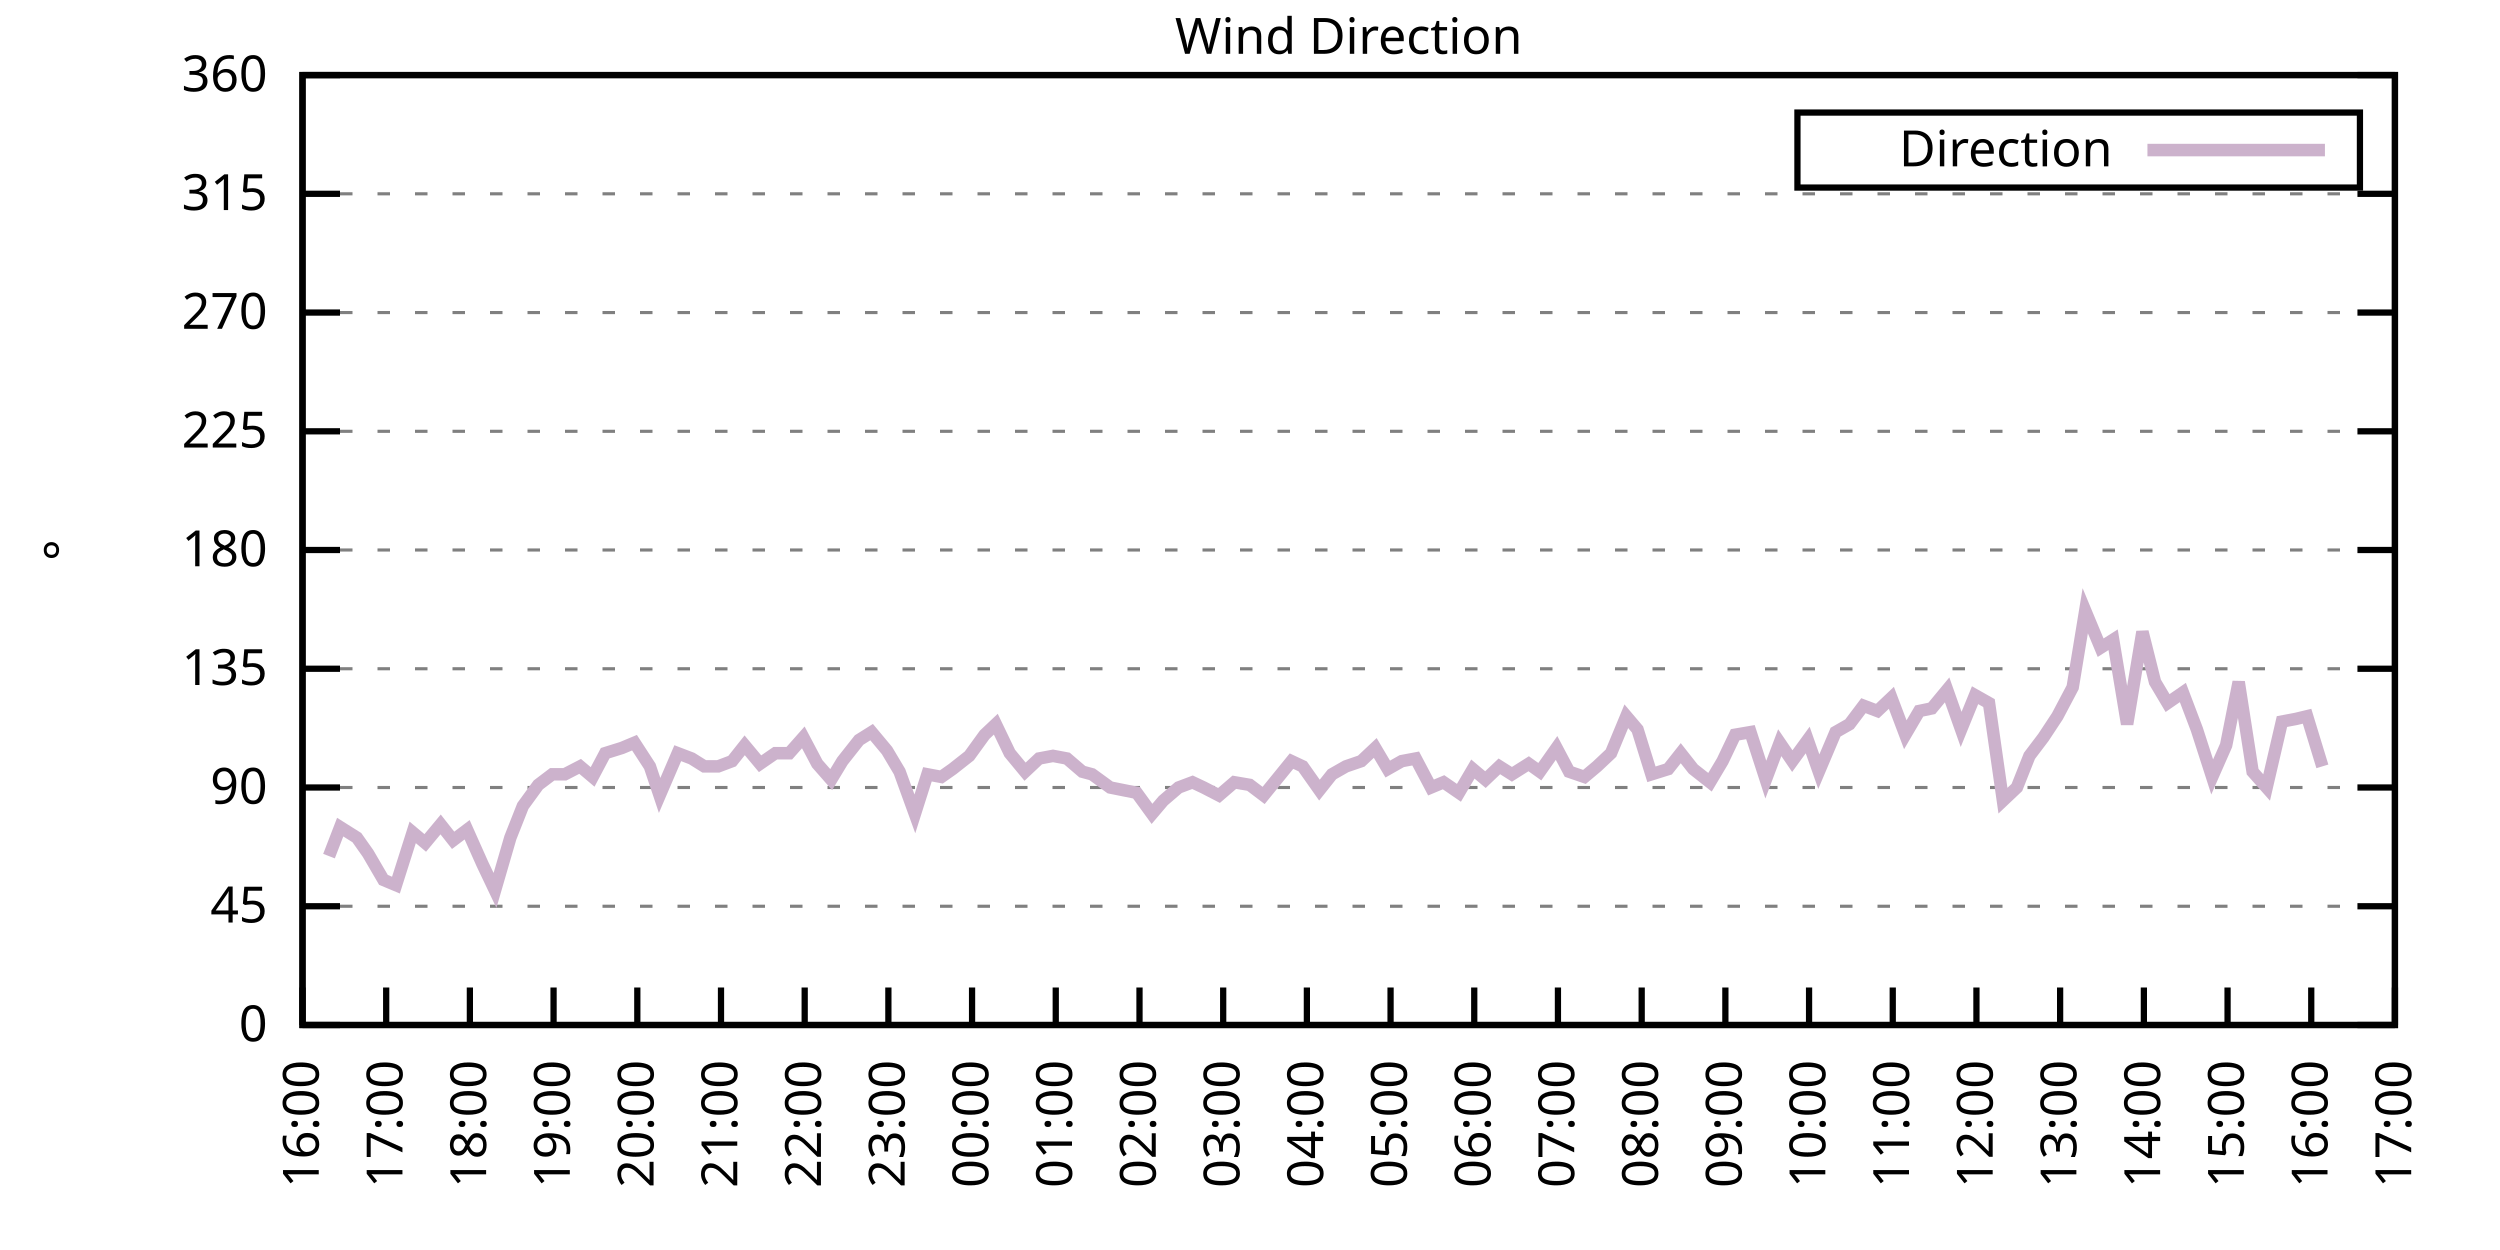
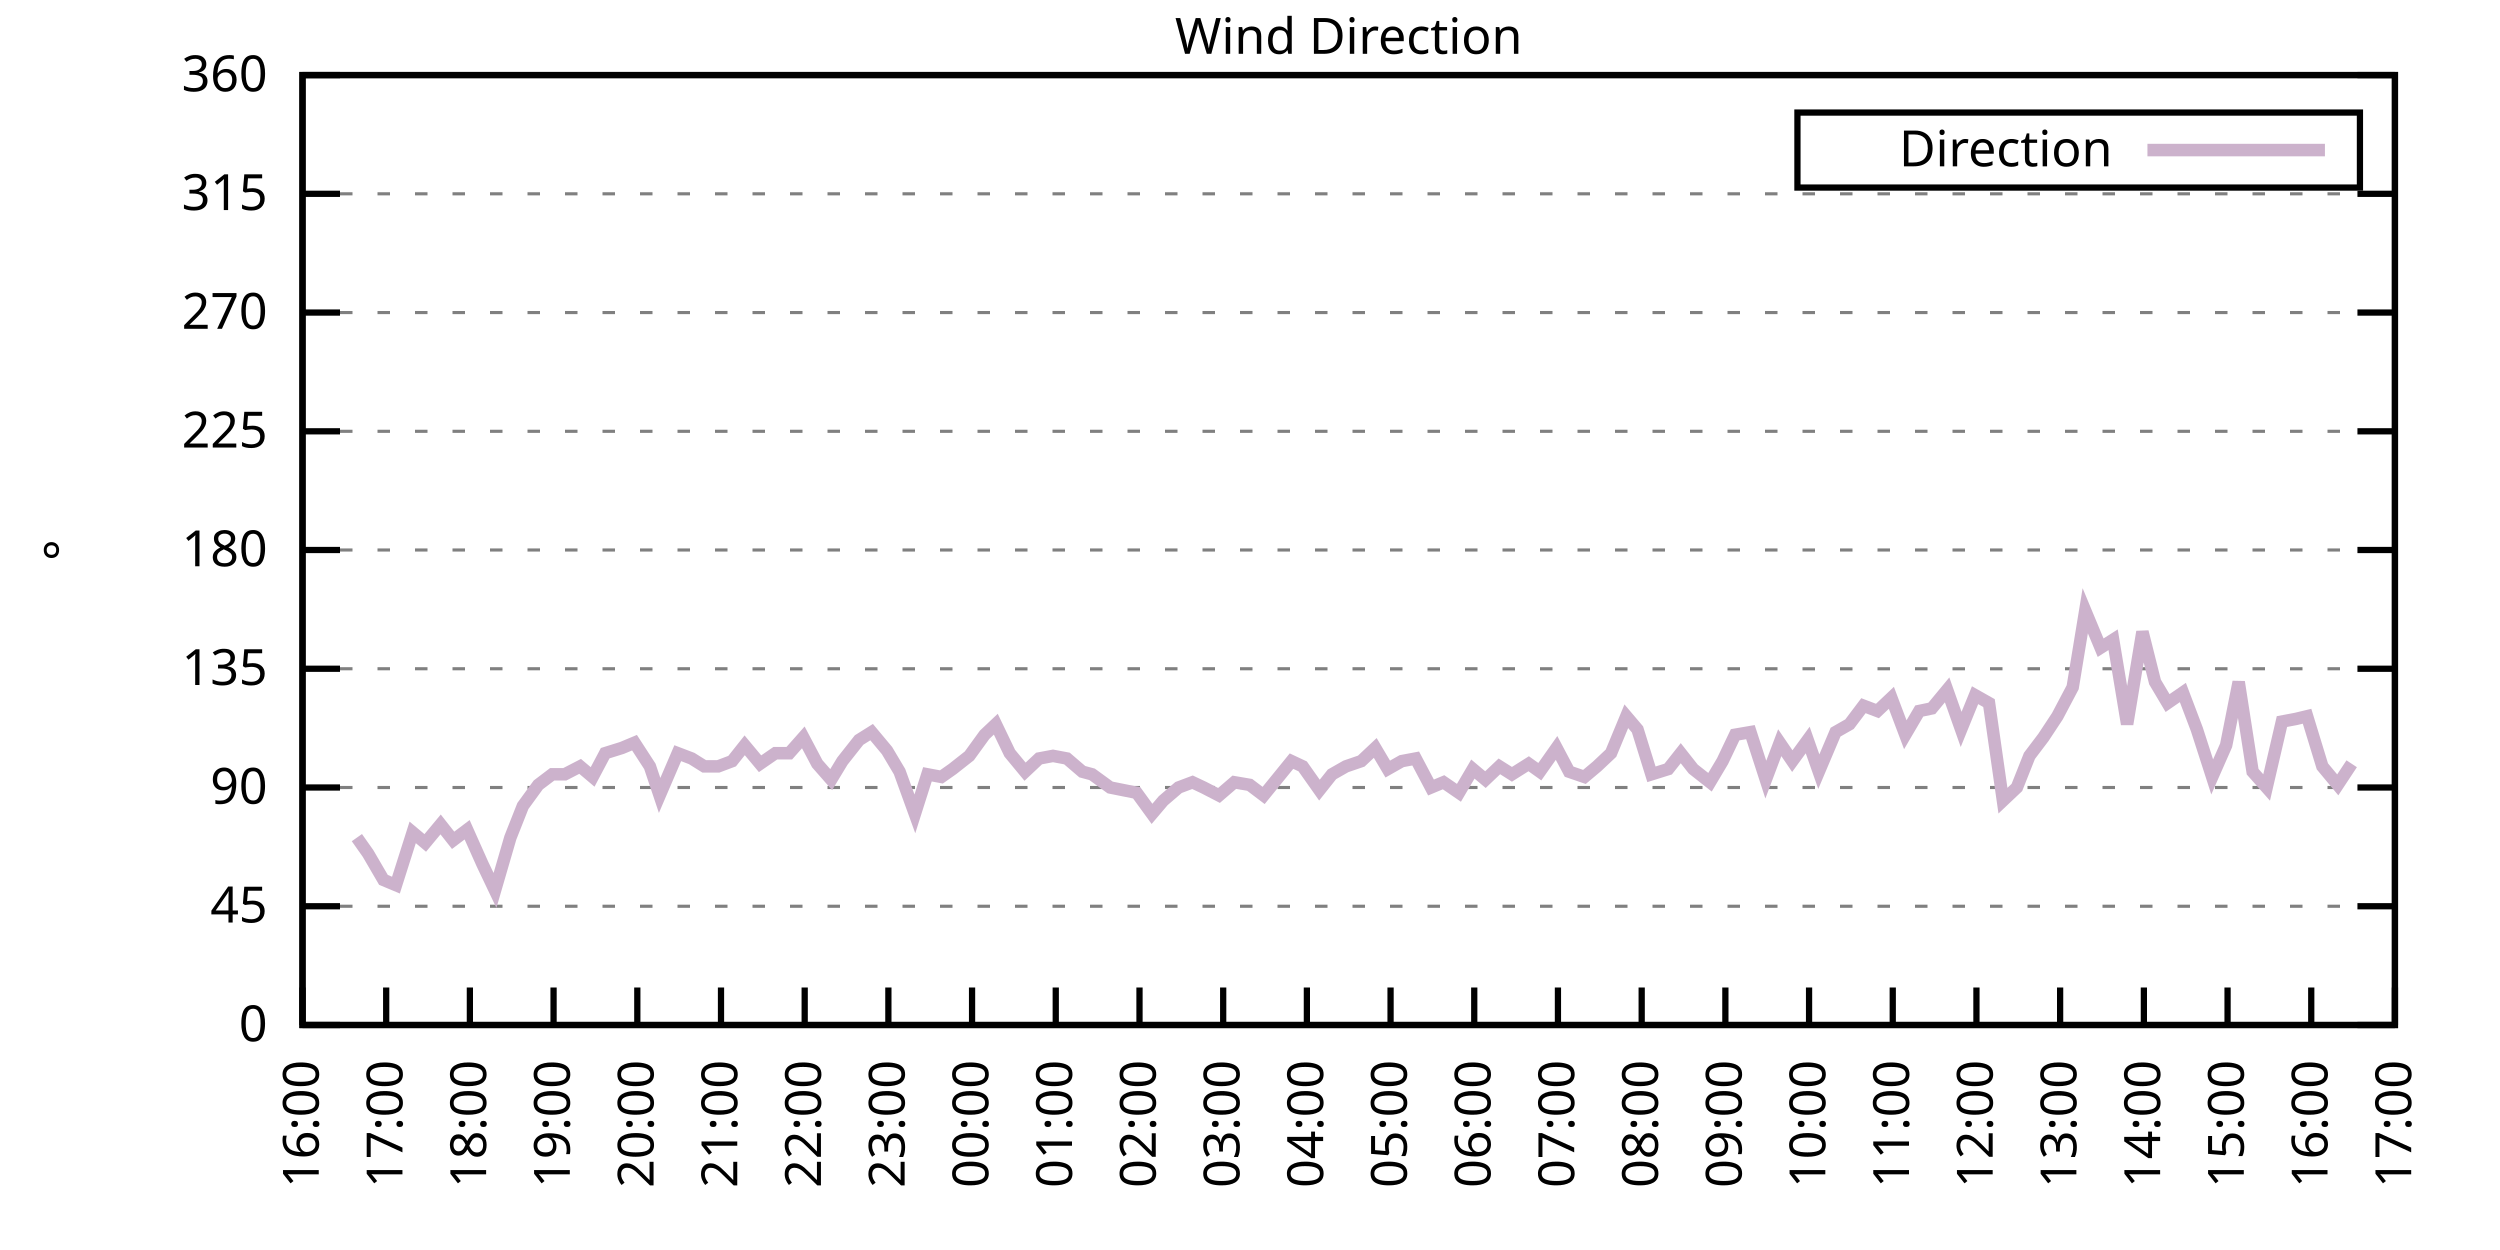
<svg xmlns="http://www.w3.org/2000/svg" xmlns:xlink="http://www.w3.org/1999/xlink" width="400" height="200" viewBox="0 0 400 200">
  <g id="gnuplot_canvas">
    <rect x="0" y="0" width="400" height="200" fill="none" />
    <defs>
      <circle id="gpDot" r="0.5" stroke-width="0.5" stroke="currentColor" />
      <path id="gpPt0" stroke-width="0.333" stroke="currentColor" d="M-1,0 h2 M0,-1 v2" />
      <path id="gpPt1" stroke-width="0.333" stroke="currentColor" d="M-1,-1 L1,1 M1,-1 L-1,1" />
      <path id="gpPt2" stroke-width="0.333" stroke="currentColor" d="M-1,0 L1,0 M0,-1 L0,1 M-1,-1 L1,1 M-1,1 L1,-1" />
      <rect id="gpPt3" stroke-width="0.333" stroke="currentColor" x="-1" y="-1" width="2" height="2" />
      <rect id="gpPt4" stroke-width="0.333" stroke="currentColor" fill="currentColor" x="-1" y="-1" width="2" height="2" />
      <circle id="gpPt5" stroke-width="0.333" stroke="currentColor" cx="0" cy="0" r="1" />
      <use xlink:href="#gpPt5" id="gpPt6" fill="currentColor" stroke="none" />
      <path id="gpPt7" stroke-width="0.333" stroke="currentColor" d="M0,-1.33 L-1.33,0.67 L1.33,0.67 z" />
      <use xlink:href="#gpPt7" id="gpPt8" fill="currentColor" stroke="none" />
      <use xlink:href="#gpPt7" id="gpPt9" stroke="currentColor" transform="rotate(180)" />
      <use xlink:href="#gpPt9" id="gpPt10" fill="currentColor" stroke="none" />
      <use xlink:href="#gpPt3" id="gpPt11" stroke="currentColor" transform="rotate(45)" />
      <use xlink:href="#gpPt11" id="gpPt12" fill="currentColor" stroke="none" />
      <path id="gpPt13" stroke-width="0.333" stroke="currentColor" d="M0,1.330 L1.265,0.411 L0.782,-1.067 L-0.782,-1.076 L-1.265,0.411 z" />
      <use xlink:href="#gpPt13" id="gpPt14" fill="currentColor" stroke="none" />
      <filter id="textbox" filterUnits="objectBoundingBox" x="0" y="0" height="1" width="1">
        <feFlood flood-color="white" flood-opacity="1" result="bgnd" />
        <feComposite in="SourceGraphic" in2="bgnd" operator="atop" />
      </filter>
      <filter id="greybox" filterUnits="objectBoundingBox" x="0" y="0" height="1" width="1">
        <feFlood flood-color="lightgrey" flood-opacity="1" result="grey" />
        <feComposite in="SourceGraphic" in2="grey" operator="atop" />
      </filter>
    </defs>
    <g fill="none" color="white" stroke="currentColor" stroke-width="1.00" stroke-linecap="butt" stroke-linejoin="miter">
</g>
    <g fill="none" color="black" stroke="currentColor" stroke-width="1.00" stroke-linecap="butt" stroke-linejoin="miter">
      <g stroke="none" shape-rendering="crispEdges">
        <polygon fill="rgb(255, 255, 255)" points="48.40,164.00 383.18,164.00 383.18,12.02 48.40,12.02 " />
      </g>
    </g>
    <g fill="none" color="black" stroke="currentColor" stroke-width="1.00" stroke-linecap="butt" stroke-linejoin="miter">
</g>
    <g fill="none" color="black" stroke="black" stroke-width="0.50" stroke-linecap="butt" stroke-linejoin="miter">
</g>
    <g fill="none" color="gray" stroke="currentColor" stroke-width="0.50" stroke-linecap="butt" stroke-linejoin="miter">
      <path stroke="gray" stroke-dasharray="2,4" class="gridline" d="M48.40,164.00 L383.19,164.00  " />
    </g>
    <g fill="none" color="gray" stroke="gray" stroke-width="1.00" stroke-linecap="butt" stroke-linejoin="miter">
</g>
    <g fill="none" color="black" stroke="currentColor" stroke-width="1.00" stroke-linecap="butt" stroke-linejoin="miter">
      <path stroke="black" d="M48.40,164.00 L54.40,164.00 M383.19,164.00 L377.19,164.00  " />
      <g transform="translate(42.80,166.60)" stroke="none" fill="black" font-family="Sans" font-size="8.00" text-anchor="end">
        <text>
          <tspan font-family="Sans"> 0</tspan>
        </text>
      </g>
    </g>
    <g fill="none" color="black" stroke="currentColor" stroke-width="1.00" stroke-linecap="butt" stroke-linejoin="miter">
</g>
    <g fill="none" color="black" stroke="black" stroke-width="0.50" stroke-linecap="butt" stroke-linejoin="miter">
</g>
    <g fill="none" color="gray" stroke="currentColor" stroke-width="0.50" stroke-linecap="butt" stroke-linejoin="miter">
      <path stroke="gray" stroke-dasharray="2,4" class="gridline" d="M48.40,145.00 L383.19,145.00  " />
    </g>
    <g fill="none" color="gray" stroke="gray" stroke-width="1.00" stroke-linecap="butt" stroke-linejoin="miter">
</g>
    <g fill="none" color="black" stroke="currentColor" stroke-width="1.00" stroke-linecap="butt" stroke-linejoin="miter">
      <path stroke="black" d="M48.40,145.00 L54.40,145.00 M383.19,145.00 L377.19,145.00  " />
      <g transform="translate(42.80,147.60)" stroke="none" fill="black" font-family="Sans" font-size="8.00" text-anchor="end">
        <text>
          <tspan font-family="Sans"> 45</tspan>
        </text>
      </g>
    </g>
    <g fill="none" color="black" stroke="currentColor" stroke-width="1.00" stroke-linecap="butt" stroke-linejoin="miter">
</g>
    <g fill="none" color="black" stroke="black" stroke-width="0.50" stroke-linecap="butt" stroke-linejoin="miter">
</g>
    <g fill="none" color="gray" stroke="currentColor" stroke-width="0.50" stroke-linecap="butt" stroke-linejoin="miter">
      <path stroke="gray" stroke-dasharray="2,4" class="gridline" d="M48.40,126.00 L383.19,126.00  " />
    </g>
    <g fill="none" color="gray" stroke="gray" stroke-width="1.00" stroke-linecap="butt" stroke-linejoin="miter">
</g>
    <g fill="none" color="black" stroke="currentColor" stroke-width="1.00" stroke-linecap="butt" stroke-linejoin="miter">
      <path stroke="black" d="M48.40,126.00 L54.40,126.00 M383.19,126.00 L377.19,126.00  " />
      <g transform="translate(42.80,128.60)" stroke="none" fill="black" font-family="Sans" font-size="8.00" text-anchor="end">
        <text>
          <tspan font-family="Sans"> 90</tspan>
        </text>
      </g>
    </g>
    <g fill="none" color="black" stroke="currentColor" stroke-width="1.00" stroke-linecap="butt" stroke-linejoin="miter">
</g>
    <g fill="none" color="black" stroke="black" stroke-width="0.50" stroke-linecap="butt" stroke-linejoin="miter">
</g>
    <g fill="none" color="gray" stroke="currentColor" stroke-width="0.50" stroke-linecap="butt" stroke-linejoin="miter">
      <path stroke="gray" stroke-dasharray="2,4" class="gridline" d="M48.40,107.00 L383.19,107.00  " />
    </g>
    <g fill="none" color="gray" stroke="gray" stroke-width="1.00" stroke-linecap="butt" stroke-linejoin="miter">
</g>
    <g fill="none" color="black" stroke="currentColor" stroke-width="1.00" stroke-linecap="butt" stroke-linejoin="miter">
      <path stroke="black" d="M48.40,107.00 L54.40,107.00 M383.19,107.00 L377.19,107.00  " />
      <g transform="translate(42.80,109.60)" stroke="none" fill="black" font-family="Sans" font-size="8.00" text-anchor="end">
        <text>
          <tspan font-family="Sans"> 135</tspan>
        </text>
      </g>
    </g>
    <g fill="none" color="black" stroke="currentColor" stroke-width="1.00" stroke-linecap="butt" stroke-linejoin="miter">
</g>
    <g fill="none" color="black" stroke="black" stroke-width="0.50" stroke-linecap="butt" stroke-linejoin="miter">
</g>
    <g fill="none" color="gray" stroke="currentColor" stroke-width="0.50" stroke-linecap="butt" stroke-linejoin="miter">
      <path stroke="gray" stroke-dasharray="2,4" class="gridline" d="M48.40,88.00 L383.19,88.00  " />
    </g>
    <g fill="none" color="gray" stroke="gray" stroke-width="1.00" stroke-linecap="butt" stroke-linejoin="miter">
</g>
    <g fill="none" color="black" stroke="currentColor" stroke-width="1.00" stroke-linecap="butt" stroke-linejoin="miter">
      <path stroke="black" d="M48.40,88.00 L54.40,88.00 M383.19,88.00 L377.19,88.00  " />
      <g transform="translate(42.80,90.60)" stroke="none" fill="black" font-family="Sans" font-size="8.00" text-anchor="end">
        <text>
          <tspan font-family="Sans"> 180</tspan>
        </text>
      </g>
    </g>
    <g fill="none" color="black" stroke="currentColor" stroke-width="1.00" stroke-linecap="butt" stroke-linejoin="miter">
</g>
    <g fill="none" color="black" stroke="black" stroke-width="0.50" stroke-linecap="butt" stroke-linejoin="miter">
</g>
    <g fill="none" color="gray" stroke="currentColor" stroke-width="0.50" stroke-linecap="butt" stroke-linejoin="miter">
      <path stroke="gray" stroke-dasharray="2,4" class="gridline" d="M48.40,69.01 L383.19,69.01  " />
    </g>
    <g fill="none" color="gray" stroke="gray" stroke-width="1.00" stroke-linecap="butt" stroke-linejoin="miter">
</g>
    <g fill="none" color="black" stroke="currentColor" stroke-width="1.00" stroke-linecap="butt" stroke-linejoin="miter">
      <path stroke="black" d="M48.40,69.01 L54.40,69.01 M383.19,69.01 L377.19,69.01  " />
      <g transform="translate(42.80,71.61)" stroke="none" fill="black" font-family="Sans" font-size="8.00" text-anchor="end">
        <text>
          <tspan font-family="Sans"> 225</tspan>
        </text>
      </g>
    </g>
    <g fill="none" color="black" stroke="currentColor" stroke-width="1.00" stroke-linecap="butt" stroke-linejoin="miter">
</g>
    <g fill="none" color="black" stroke="black" stroke-width="0.50" stroke-linecap="butt" stroke-linejoin="miter">
</g>
    <g fill="none" color="gray" stroke="currentColor" stroke-width="0.50" stroke-linecap="butt" stroke-linejoin="miter">
      <path stroke="gray" stroke-dasharray="2,4" class="gridline" d="M48.40,50.01 L383.19,50.01  " />
    </g>
    <g fill="none" color="gray" stroke="gray" stroke-width="1.00" stroke-linecap="butt" stroke-linejoin="miter">
</g>
    <g fill="none" color="black" stroke="currentColor" stroke-width="1.00" stroke-linecap="butt" stroke-linejoin="miter">
      <path stroke="black" d="M48.40,50.01 L54.40,50.01 M383.19,50.01 L377.19,50.01  " />
      <g transform="translate(42.80,52.61)" stroke="none" fill="black" font-family="Sans" font-size="8.00" text-anchor="end">
        <text>
          <tspan font-family="Sans"> 270</tspan>
        </text>
      </g>
    </g>
    <g fill="none" color="black" stroke="currentColor" stroke-width="1.00" stroke-linecap="butt" stroke-linejoin="miter">
</g>
    <g fill="none" color="black" stroke="black" stroke-width="0.50" stroke-linecap="butt" stroke-linejoin="miter">
</g>
    <g fill="none" color="gray" stroke="currentColor" stroke-width="0.50" stroke-linecap="butt" stroke-linejoin="miter">
      <path stroke="gray" stroke-dasharray="2,4" class="gridline" d="M48.40,31.01 L383.19,31.01  " />
    </g>
    <g fill="none" color="gray" stroke="gray" stroke-width="1.00" stroke-linecap="butt" stroke-linejoin="miter">
</g>
    <g fill="none" color="black" stroke="currentColor" stroke-width="1.00" stroke-linecap="butt" stroke-linejoin="miter">
      <path stroke="black" d="M48.40,31.01 L54.40,31.01 M383.19,31.01 L377.19,31.01  " />
      <g transform="translate(42.80,33.61)" stroke="none" fill="black" font-family="Sans" font-size="8.00" text-anchor="end">
        <text>
          <tspan font-family="Sans"> 315</tspan>
        </text>
      </g>
    </g>
    <g fill="none" color="black" stroke="currentColor" stroke-width="1.00" stroke-linecap="butt" stroke-linejoin="miter">
</g>
    <g fill="none" color="black" stroke="black" stroke-width="0.50" stroke-linecap="butt" stroke-linejoin="miter">
</g>
    <g fill="none" color="gray" stroke="currentColor" stroke-width="0.50" stroke-linecap="butt" stroke-linejoin="miter">
      <path stroke="gray" stroke-dasharray="2,4" class="gridline" d="M48.40,12.01 L383.19,12.01  " />
    </g>
    <g fill="none" color="gray" stroke="gray" stroke-width="1.00" stroke-linecap="butt" stroke-linejoin="miter">
</g>
    <g fill="none" color="black" stroke="currentColor" stroke-width="1.00" stroke-linecap="butt" stroke-linejoin="miter">
      <path stroke="black" d="M48.40,12.01 L54.40,12.01 M383.19,12.01 L377.19,12.01  " />
      <g transform="translate(42.80,14.61)" stroke="none" fill="black" font-family="Sans" font-size="8.00" text-anchor="end">
        <text>
          <tspan font-family="Sans"> 360</tspan>
        </text>
      </g>
    </g>
    <g fill="none" color="black" stroke="currentColor" stroke-width="1.00" stroke-linecap="butt" stroke-linejoin="miter">
      <path stroke="black" d="M48.40,164.00 L48.40,158.00  " />
      <g transform="translate(51.00,169.60) rotate(270.00)" stroke="none" fill="black" font-family="Sans" font-size="8.00" text-anchor="end">
        <text>
          <tspan font-family="Sans">16:00</tspan>
        </text>
      </g>
    </g>
    <g fill="none" color="black" stroke="currentColor" stroke-width="1.00" stroke-linecap="butt" stroke-linejoin="miter">
      <path stroke="black" d="M61.79,164.00 L61.79,158.00  " />
      <g transform="translate(64.39,169.60) rotate(270.00)" stroke="none" fill="black" font-family="Sans" font-size="8.00" text-anchor="end">
        <text>
          <tspan font-family="Sans">17:00</tspan>
        </text>
      </g>
    </g>
    <g fill="none" color="black" stroke="currentColor" stroke-width="1.00" stroke-linecap="butt" stroke-linejoin="miter">
      <path stroke="black" d="M75.18,164.00 L75.18,158.00  " />
      <g transform="translate(77.78,169.60) rotate(270.00)" stroke="none" fill="black" font-family="Sans" font-size="8.00" text-anchor="end">
        <text>
          <tspan font-family="Sans">18:00</tspan>
        </text>
      </g>
    </g>
    <g fill="none" color="black" stroke="currentColor" stroke-width="1.00" stroke-linecap="butt" stroke-linejoin="miter">
      <path stroke="black" d="M88.57,164.00 L88.57,158.00  " />
      <g transform="translate(91.17,169.60) rotate(270.00)" stroke="none" fill="black" font-family="Sans" font-size="8.00" text-anchor="end">
        <text>
          <tspan font-family="Sans">19:00</tspan>
        </text>
      </g>
    </g>
    <g fill="none" color="black" stroke="currentColor" stroke-width="1.00" stroke-linecap="butt" stroke-linejoin="miter">
      <path stroke="black" d="M101.97,164.00 L101.97,158.00  " />
      <g transform="translate(104.57,169.60) rotate(270.00)" stroke="none" fill="black" font-family="Sans" font-size="8.00" text-anchor="end">
        <text>
          <tspan font-family="Sans">20:00</tspan>
        </text>
      </g>
    </g>
    <g fill="none" color="black" stroke="currentColor" stroke-width="1.00" stroke-linecap="butt" stroke-linejoin="miter">
      <path stroke="black" d="M115.36,164.00 L115.36,158.00  " />
      <g transform="translate(117.96,169.60) rotate(270.00)" stroke="none" fill="black" font-family="Sans" font-size="8.00" text-anchor="end">
        <text>
          <tspan font-family="Sans">21:00</tspan>
        </text>
      </g>
    </g>
    <g fill="none" color="black" stroke="currentColor" stroke-width="1.00" stroke-linecap="butt" stroke-linejoin="miter">
      <path stroke="black" d="M128.75,164.00 L128.75,158.00  " />
      <g transform="translate(131.35,169.60) rotate(270.00)" stroke="none" fill="black" font-family="Sans" font-size="8.00" text-anchor="end">
        <text>
          <tspan font-family="Sans">22:00</tspan>
        </text>
      </g>
    </g>
    <g fill="none" color="black" stroke="currentColor" stroke-width="1.00" stroke-linecap="butt" stroke-linejoin="miter">
      <path stroke="black" d="M142.14,164.00 L142.14,158.00  " />
      <g transform="translate(144.74,169.60) rotate(270.00)" stroke="none" fill="black" font-family="Sans" font-size="8.00" text-anchor="end">
        <text>
          <tspan font-family="Sans">23:00</tspan>
        </text>
      </g>
    </g>
    <g fill="none" color="black" stroke="currentColor" stroke-width="1.00" stroke-linecap="butt" stroke-linejoin="miter">
      <path stroke="black" d="M155.53,164.00 L155.53,158.00  " />
      <g transform="translate(158.13,169.60) rotate(270.00)" stroke="none" fill="black" font-family="Sans" font-size="8.00" text-anchor="end">
        <text>
          <tspan font-family="Sans">00:00</tspan>
        </text>
      </g>
    </g>
    <g fill="none" color="black" stroke="currentColor" stroke-width="1.00" stroke-linecap="butt" stroke-linejoin="miter">
      <path stroke="black" d="M168.92,164.00 L168.92,158.00  " />
      <g transform="translate(171.52,169.60) rotate(270.00)" stroke="none" fill="black" font-family="Sans" font-size="8.00" text-anchor="end">
        <text>
          <tspan font-family="Sans">01:00</tspan>
        </text>
      </g>
    </g>
    <g fill="none" color="black" stroke="currentColor" stroke-width="1.00" stroke-linecap="butt" stroke-linejoin="miter">
      <path stroke="black" d="M182.32,164.00 L182.32,158.00  " />
      <g transform="translate(184.92,169.60) rotate(270.00)" stroke="none" fill="black" font-family="Sans" font-size="8.00" text-anchor="end">
        <text>
          <tspan font-family="Sans">02:00</tspan>
        </text>
      </g>
    </g>
    <g fill="none" color="black" stroke="currentColor" stroke-width="1.00" stroke-linecap="butt" stroke-linejoin="miter">
      <path stroke="black" d="M195.71,164.00 L195.71,158.00  " />
      <g transform="translate(198.31,169.60) rotate(270.00)" stroke="none" fill="black" font-family="Sans" font-size="8.00" text-anchor="end">
        <text>
          <tspan font-family="Sans">03:00</tspan>
        </text>
      </g>
    </g>
    <g fill="none" color="black" stroke="currentColor" stroke-width="1.00" stroke-linecap="butt" stroke-linejoin="miter">
      <path stroke="black" d="M209.10,164.00 L209.10,158.00  " />
      <g transform="translate(211.70,169.60) rotate(270.00)" stroke="none" fill="black" font-family="Sans" font-size="8.00" text-anchor="end">
        <text>
          <tspan font-family="Sans">04:00</tspan>
        </text>
      </g>
    </g>
    <g fill="none" color="black" stroke="currentColor" stroke-width="1.00" stroke-linecap="butt" stroke-linejoin="miter">
      <path stroke="black" d="M222.49,164.00 L222.49,158.00  " />
      <g transform="translate(225.09,169.60) rotate(270.00)" stroke="none" fill="black" font-family="Sans" font-size="8.00" text-anchor="end">
        <text>
          <tspan font-family="Sans">05:00</tspan>
        </text>
      </g>
    </g>
    <g fill="none" color="black" stroke="currentColor" stroke-width="1.00" stroke-linecap="butt" stroke-linejoin="miter">
      <path stroke="black" d="M235.88,164.00 L235.88,158.00  " />
      <g transform="translate(238.48,169.60) rotate(270.00)" stroke="none" fill="black" font-family="Sans" font-size="8.00" text-anchor="end">
        <text>
          <tspan font-family="Sans">06:00</tspan>
        </text>
      </g>
    </g>
    <g fill="none" color="black" stroke="currentColor" stroke-width="1.00" stroke-linecap="butt" stroke-linejoin="miter">
      <path stroke="black" d="M249.27,164.00 L249.27,158.00  " />
      <g transform="translate(251.87,169.60) rotate(270.00)" stroke="none" fill="black" font-family="Sans" font-size="8.00" text-anchor="end">
        <text>
          <tspan font-family="Sans">07:00</tspan>
        </text>
      </g>
    </g>
    <g fill="none" color="black" stroke="currentColor" stroke-width="1.00" stroke-linecap="butt" stroke-linejoin="miter">
      <path stroke="black" d="M262.67,164.00 L262.67,158.00  " />
      <g transform="translate(265.27,169.60) rotate(270.00)" stroke="none" fill="black" font-family="Sans" font-size="8.00" text-anchor="end">
        <text>
          <tspan font-family="Sans">08:00</tspan>
        </text>
      </g>
    </g>
    <g fill="none" color="black" stroke="currentColor" stroke-width="1.00" stroke-linecap="butt" stroke-linejoin="miter">
      <path stroke="black" d="M276.06,164.00 L276.06,158.00  " />
      <g transform="translate(278.66,169.60) rotate(270.00)" stroke="none" fill="black" font-family="Sans" font-size="8.00" text-anchor="end">
        <text>
          <tspan font-family="Sans">09:00</tspan>
        </text>
      </g>
    </g>
    <g fill="none" color="black" stroke="currentColor" stroke-width="1.00" stroke-linecap="butt" stroke-linejoin="miter">
      <path stroke="black" d="M289.45,164.00 L289.45,158.00  " />
      <g transform="translate(292.05,169.60) rotate(270.00)" stroke="none" fill="black" font-family="Sans" font-size="8.00" text-anchor="end">
        <text>
          <tspan font-family="Sans">10:00</tspan>
        </text>
      </g>
    </g>
    <g fill="none" color="black" stroke="currentColor" stroke-width="1.00" stroke-linecap="butt" stroke-linejoin="miter">
      <path stroke="black" d="M302.84,164.00 L302.84,158.00  " />
      <g transform="translate(305.44,169.60) rotate(270.00)" stroke="none" fill="black" font-family="Sans" font-size="8.00" text-anchor="end">
        <text>
          <tspan font-family="Sans">11:00</tspan>
        </text>
      </g>
    </g>
    <g fill="none" color="black" stroke="currentColor" stroke-width="1.00" stroke-linecap="butt" stroke-linejoin="miter">
      <path stroke="black" d="M316.23,164.00 L316.23,158.00  " />
      <g transform="translate(318.83,169.60) rotate(270.00)" stroke="none" fill="black" font-family="Sans" font-size="8.00" text-anchor="end">
        <text>
          <tspan font-family="Sans">12:00</tspan>
        </text>
      </g>
    </g>
    <g fill="none" color="black" stroke="currentColor" stroke-width="1.00" stroke-linecap="butt" stroke-linejoin="miter">
      <path stroke="black" d="M329.62,164.00 L329.62,158.00  " />
      <g transform="translate(332.22,169.60) rotate(270.00)" stroke="none" fill="black" font-family="Sans" font-size="8.00" text-anchor="end">
        <text>
          <tspan font-family="Sans">13:00</tspan>
        </text>
      </g>
    </g>
    <g fill="none" color="black" stroke="currentColor" stroke-width="1.00" stroke-linecap="butt" stroke-linejoin="miter">
      <path stroke="black" d="M343.02,164.00 L343.02,158.00  " />
      <g transform="translate(345.62,169.60) rotate(270.00)" stroke="none" fill="black" font-family="Sans" font-size="8.00" text-anchor="end">
        <text>
          <tspan font-family="Sans">14:00</tspan>
        </text>
      </g>
    </g>
    <g fill="none" color="black" stroke="currentColor" stroke-width="1.00" stroke-linecap="butt" stroke-linejoin="miter">
      <path stroke="black" d="M356.41,164.00 L356.41,158.00  " />
      <g transform="translate(359.01,169.60) rotate(270.00)" stroke="none" fill="black" font-family="Sans" font-size="8.00" text-anchor="end">
        <text>
          <tspan font-family="Sans">15:00</tspan>
        </text>
      </g>
    </g>
    <g fill="none" color="black" stroke="currentColor" stroke-width="1.00" stroke-linecap="butt" stroke-linejoin="miter">
      <path stroke="black" d="M369.80,164.00 L369.80,158.00  " />
      <g transform="translate(372.40,169.60) rotate(270.00)" stroke="none" fill="black" font-family="Sans" font-size="8.00" text-anchor="end">
        <text>
          <tspan font-family="Sans">16:00</tspan>
        </text>
      </g>
    </g>
    <g fill="none" color="black" stroke="currentColor" stroke-width="1.00" stroke-linecap="butt" stroke-linejoin="miter">
      <path stroke="black" d="M383.19,164.00 L383.19,158.00  " />
      <g transform="translate(385.79,169.60) rotate(270.00)" stroke="none" fill="black" font-family="Sans" font-size="8.00" text-anchor="end">
        <text>
          <tspan font-family="Sans">17:00</tspan>
        </text>
      </g>
    </g>
    <g fill="none" color="black" stroke="currentColor" stroke-width="1.00" stroke-linecap="butt" stroke-linejoin="miter">
</g>
    <g fill="none" color="black" stroke="currentColor" stroke-width="1.00" stroke-linecap="butt" stroke-linejoin="miter">
      <path stroke="black" d="M48.40,12.01 L48.40,164.00 L383.19,164.00 L383.19,12.01 L48.40,12.01 Z  " />
    </g>
    <g fill="none" color="black" stroke="currentColor" stroke-width="1.00" stroke-linecap="butt" stroke-linejoin="miter">
</g>
    <g fill="none" color="black" stroke="currentColor" stroke-width="1.00" stroke-linecap="butt" stroke-linejoin="miter">
      <path stroke="black" d="M287.59,30.01 L287.59,18.01 L377.59,18.01 L377.59,30.01 L287.59,30.01 Z  " />
    </g>
    <g id="Wind_direction_plot_1">
      <g fill="none" color="white" stroke="black" stroke-width="2.00" stroke-linecap="butt" stroke-linejoin="miter">
</g>
      <g fill="none" color="black" stroke="currentColor" stroke-width="2.00" stroke-linecap="butt" stroke-linejoin="miter">
        <g transform="translate(337.99,26.61)" stroke="none" fill="black" font-family="Sans" font-size="8.00" text-anchor="end">
          <text>
            <tspan font-family="Sans">Direction</tspan>
          </text>
        </g>
      </g>
      <g fill="none" color="black" stroke="currentColor" stroke-width="2.00" stroke-linecap="butt" stroke-linejoin="miter">
-         <path stroke="rgb(204, 178, 204)" d="M343.59,24.01 L371.99,24.01 M52.64,136.98 L54.43,132.34 L57.10,134.02 L58.89,136.56 L61.35,140.78 L63.35,141.62   L66.03,133.18 L68.04,134.87 L70.50,131.91 L72.50,134.45 L74.74,132.76 L77.19,138.25 L79.20,142.47 L81.66,134.02   L83.66,128.96 L86.12,125.58 L88.35,123.89 L90.36,123.89 L92.82,122.62 L94.82,124.31 L96.83,120.51 L99.51,119.67   L101.52,118.83 L103.98,122.62 L105.54,127.27 L108.44,120.51 L110.67,121.36 L112.68,122.62 L114.91,122.62 L117.14,121.78   L119.15,119.25 L121.61,122.20 L124.06,120.51 L126.29,120.51 L128.53,117.98 L130.76,122.20 L132.99,124.74 L134.78,121.78   L137.45,118.40 L139.46,117.14 L141.92,120.09 L143.93,123.47 L146.38,130.22 L148.39,123.89 L150.62,124.31 L152.41,123.05   L155.09,120.94 L157.54,117.56 L159.33,115.87 L161.56,120.51 L164.01,123.47 L166.25,121.36 L168.48,120.94 L170.71,121.36   L173.17,123.47 L174.73,123.89 L177.63,126.00 L181.87,126.85 L184.32,130.22 L186.11,128.11 L188.57,126.00 L190.80,125.16   L192.58,126.00 L195.04,127.27 L197.49,125.16 L199.95,125.58 L202.18,127.27 L206.64,121.78 L208.43,122.62 L211.11,126.42   L213.12,123.89 L215.35,122.62 L217.80,121.78 L220.04,119.67 L222.04,123.05 L224.28,121.78 L226.51,121.36 L228.96,126.00   L230.97,125.16 L233.43,126.85 L235.66,123.05 L237.67,124.74 L239.90,122.62 L241.91,123.89 L244.59,122.20 L246.37,123.47   L249.05,119.67 L251.06,123.47 L253.51,124.31 L255.52,122.62 L257.76,120.51 L260.21,114.60 L262.00,116.71 L264.23,123.89   L266.91,123.05 L268.92,120.51 L270.92,123.05 L273.60,125.16 L275.61,121.78 L277.62,117.56 L280.07,117.14 L282.53,124.74   L284.76,118.83 L286.77,121.78 L289.23,118.40 L291.01,123.47 L293.69,117.14 L295.92,115.87 L298.15,112.91 L300.39,113.76   L302.62,111.65 L304.85,117.56 L307.08,113.76 L309.09,113.34 L311.54,110.38 L313.78,116.71 L316.01,111.23 L318.24,112.49   L320.47,128.11 L322.70,126.00 L324.71,120.94 L326.95,117.98 L329.18,114.60 L331.63,109.96 L333.64,97.72 L336.10,103.63   L338.10,102.36 L340.34,115.87 L342.79,101.09 L344.80,109.11 L346.81,112.49 L349.26,110.80 L351.50,116.71 L353.95,124.31   L356.18,119.25 L358.19,109.11 L360.42,123.47 L362.66,126.00 L365.11,115.45 L367.34,115.03 L369.13,114.60 L371.58,122.62    " />
+         <path stroke="rgb(204, 178, 204)" d="M343.59,24.01 L371.99,24.01 M57.10,134.02 L58.89,136.56 L61.35,140.78 L63.35,141.62 L66.03,133.18 L68.04,134.87   L70.50,131.91 L72.50,134.45 L74.74,132.76 L77.19,138.25 L79.20,142.47 L81.66,134.02 L83.66,128.96 L86.12,125.58   L88.35,123.89 L90.36,123.89 L92.82,122.62 L94.82,124.31 L96.83,120.51 L99.51,119.67 L101.52,118.83 L103.98,122.62   L105.54,127.27 L108.44,120.51 L110.67,121.36 L112.68,122.62 L114.91,122.62 L117.14,121.78 L119.15,119.25 L121.61,122.20   L124.06,120.51 L126.29,120.51 L128.53,117.98 L130.76,122.20 L132.99,124.74 L134.78,121.78 L137.45,118.40 L139.46,117.14   L141.92,120.09 L143.93,123.47 L146.38,130.22 L148.39,123.89 L150.62,124.31 L152.41,123.05 L155.09,120.94 L157.54,117.56   L159.33,115.87 L161.56,120.51 L164.01,123.47 L166.25,121.36 L168.48,120.94 L170.71,121.36 L173.17,123.47 L174.73,123.89   L177.63,126.00 L181.87,126.85 L184.32,130.22 L186.11,128.11 L188.57,126.00 L190.80,125.16 L192.58,126.00 L195.04,127.27   L197.49,125.16 L199.95,125.58 L202.18,127.27 L206.64,121.78 L208.43,122.62 L211.11,126.42 L213.12,123.89 L215.35,122.62   L217.80,121.78 L220.04,119.67 L222.04,123.05 L224.28,121.78 L226.51,121.36 L228.96,126.00 L230.97,125.16 L233.43,126.85   L235.66,123.05 L237.67,124.74 L239.90,122.62 L241.91,123.89 L244.59,122.20 L246.37,123.47 L249.05,119.67 L251.06,123.47   L253.51,124.31 L255.52,122.62 L257.76,120.51 L260.21,114.60 L262.00,116.71 L264.23,123.89 L266.91,123.05 L268.92,120.51   L270.92,123.05 L273.60,125.16 L275.61,121.78 L277.62,117.56 L280.07,117.14 L282.53,124.74 L284.76,118.83 L286.77,121.78   L289.23,118.40 L291.01,123.47 L293.69,117.14 L295.92,115.87 L298.15,112.91 L300.39,113.76 L302.62,111.65 L304.85,117.56   L307.08,113.76 L309.09,113.34 L311.54,110.38 L313.78,116.71 L316.01,111.23 L318.24,112.49 L320.47,128.11 L322.70,126.00   L324.71,120.94 L326.95,117.98 L329.18,114.60 L331.63,109.96 L333.64,97.72 L336.10,103.63 L338.10,102.36 L340.34,115.87   L342.79,101.09 L344.80,109.11 L346.81,112.49 L349.26,110.80 L351.50,116.71 L353.95,124.31 L356.18,119.25 L358.19,109.11   L360.42,123.47 L362.66,126.00 L365.11,115.45 L367.34,115.03 L369.13,114.60 L371.58,122.62 L374.04,125.58 L376.27,122.20    " />
      </g>
    </g>
    <g fill="none" color="black" stroke="currentColor" stroke-width="2.00" stroke-linecap="butt" stroke-linejoin="miter">
</g>
    <g fill="none" color="black" stroke="black" stroke-width="1.00" stroke-linecap="butt" stroke-linejoin="miter">
</g>
    <g fill="none" color="black" stroke="currentColor" stroke-width="1.00" stroke-linecap="butt" stroke-linejoin="miter">
      <path stroke="black" d="M48.40,12.01 L48.40,164.00 L383.19,164.00 L383.19,12.01 L48.40,12.01 Z  " />
      <g transform="translate(12.80,88.01) rotate(270.00)" stroke="none" fill="black" font-family="Sans" font-size="8.00" text-anchor="middle">
        <text>
          <tspan font-family="Sans">°</tspan>
        </text>
      </g>
    </g>
    <g fill="none" color="black" stroke="currentColor" stroke-width="1.00" stroke-linecap="butt" stroke-linejoin="miter">
</g>
    <g fill="none" color="black" stroke="currentColor" stroke-width="1.00" stroke-linecap="butt" stroke-linejoin="miter">
      <g transform="translate(215.79,8.61)" stroke="none" fill="black" font-family="Sans" font-size="8.00" text-anchor="middle">
        <text>
          <tspan font-family="Sans">Wind Direction</tspan>
        </text>
      </g>
    </g>
    <g fill="none" color="black" stroke="currentColor" stroke-width="1.00" stroke-linecap="butt" stroke-linejoin="miter">
</g>
  </g>
</svg>
